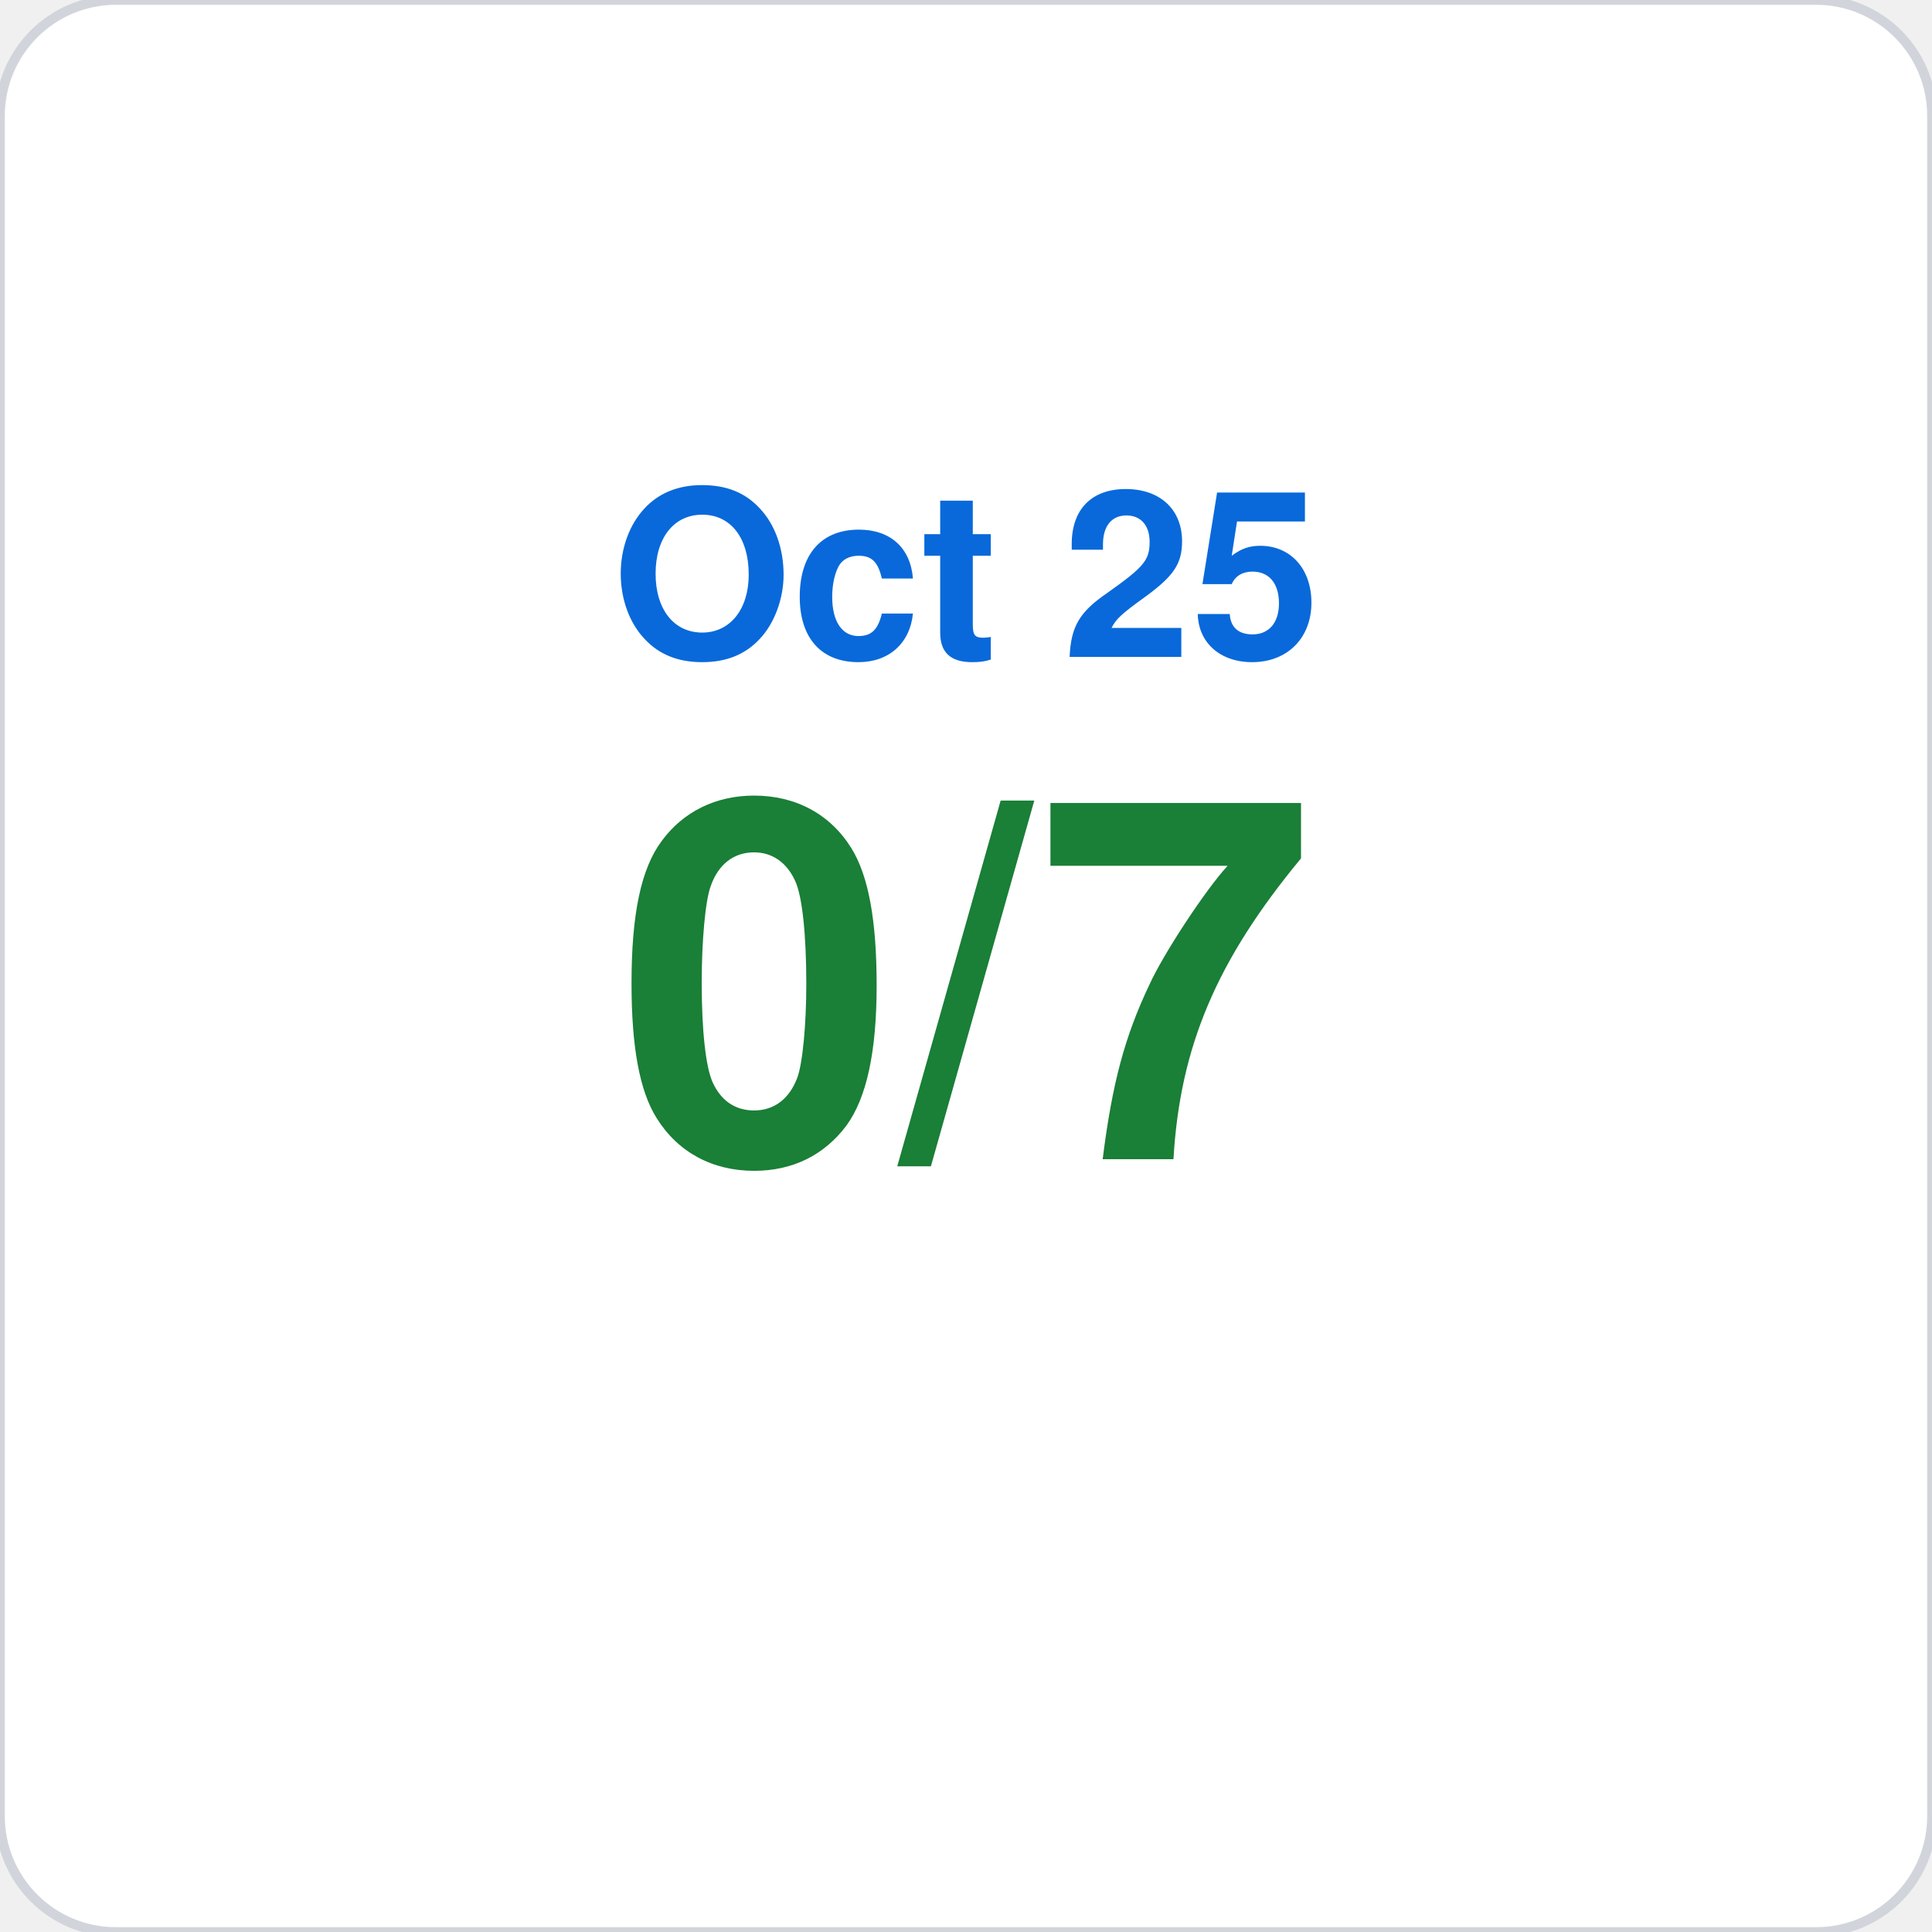
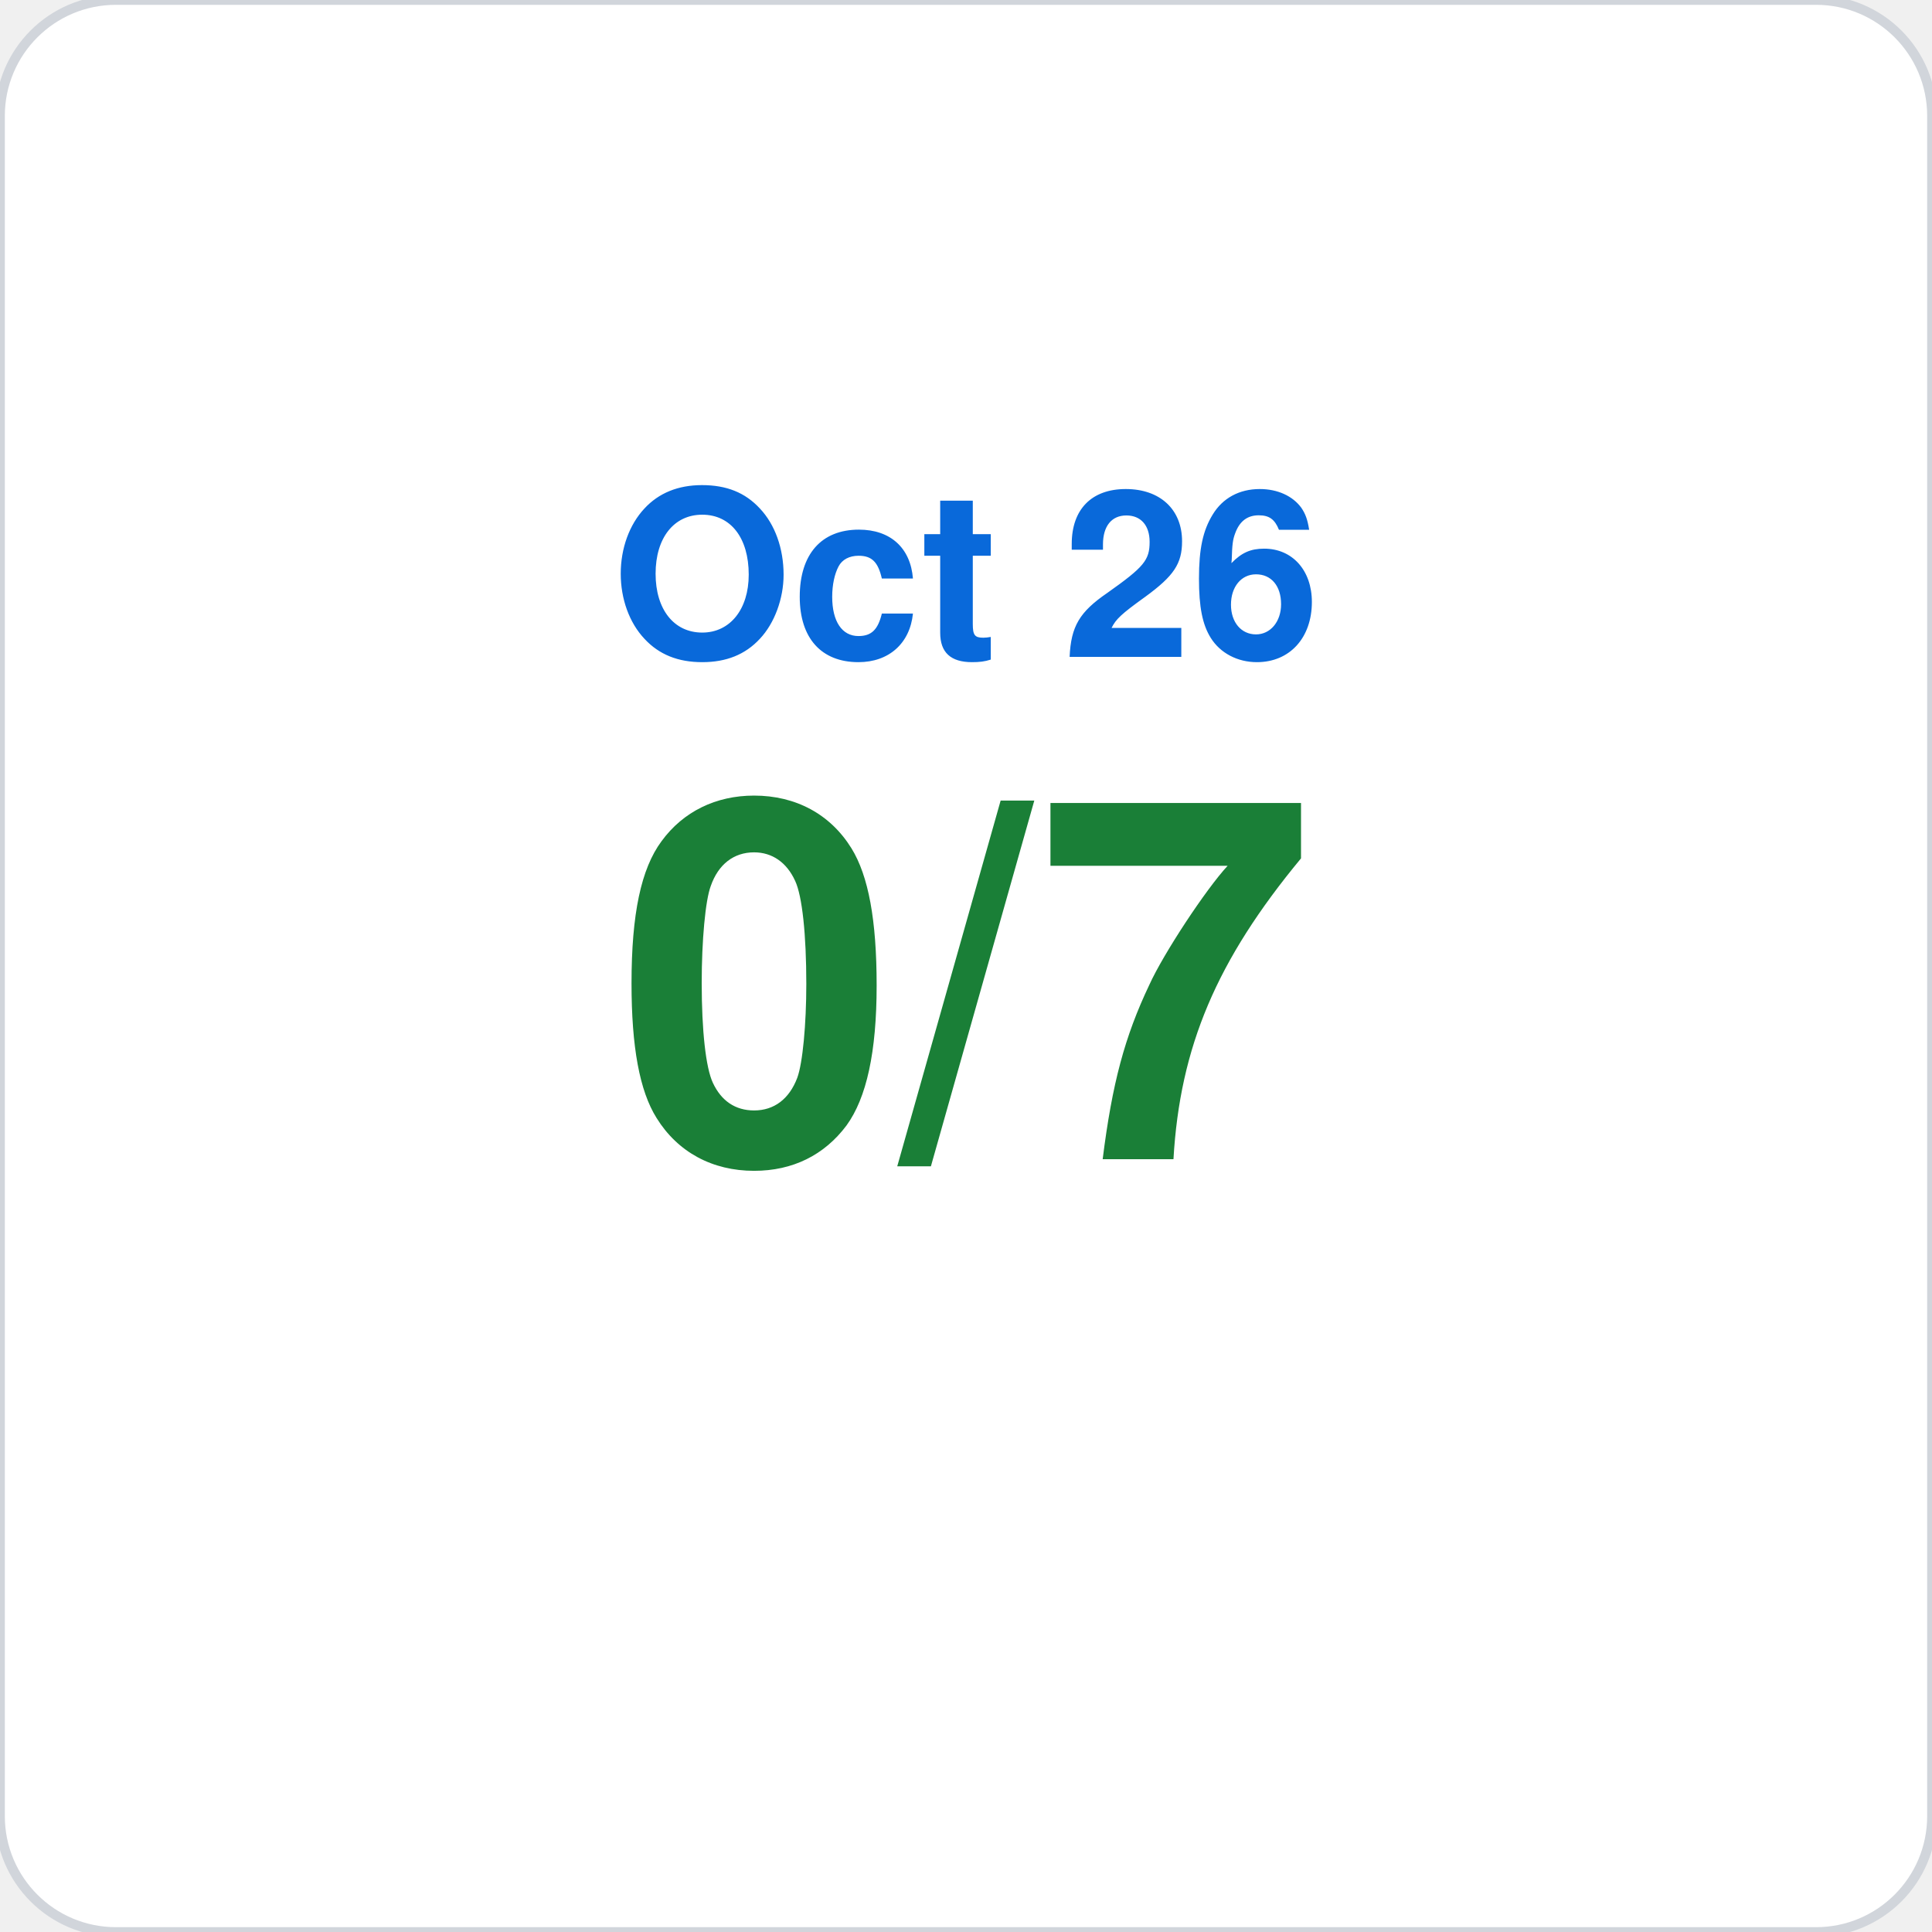
<svg xmlns="http://www.w3.org/2000/svg" viewBox="0 0 200 200" width="200" height="200">
  <rect width="200" height="200" rx="12" fill="#ffffff" stroke="#d1d5db" stroke-width="1" />
-   <text x="100" y="68" font-family="-apple-system,BlinkMacSystemFont,Segoe UI,Helvetica,Arial,sans-serif" font-size="24" fill="#0969da" text-anchor="middle" font-weight="600">Oct 25</text>
+   <text x="100" y="68" font-family="-apple-system,BlinkMacSystemFont,Segoe UI,Helvetica,Arial,sans-serif" font-size="24" fill="#0969da" text-anchor="middle" font-weight="600">Oct 26</text>
  <text x="100" y="120" font-family="-apple-system,BlinkMacSystemFont,Segoe UI,Helvetica,Arial,sans-serif" font-size="52" fill="#1a7f37" text-anchor="middle" font-weight="700">0/7</text>
</svg>
